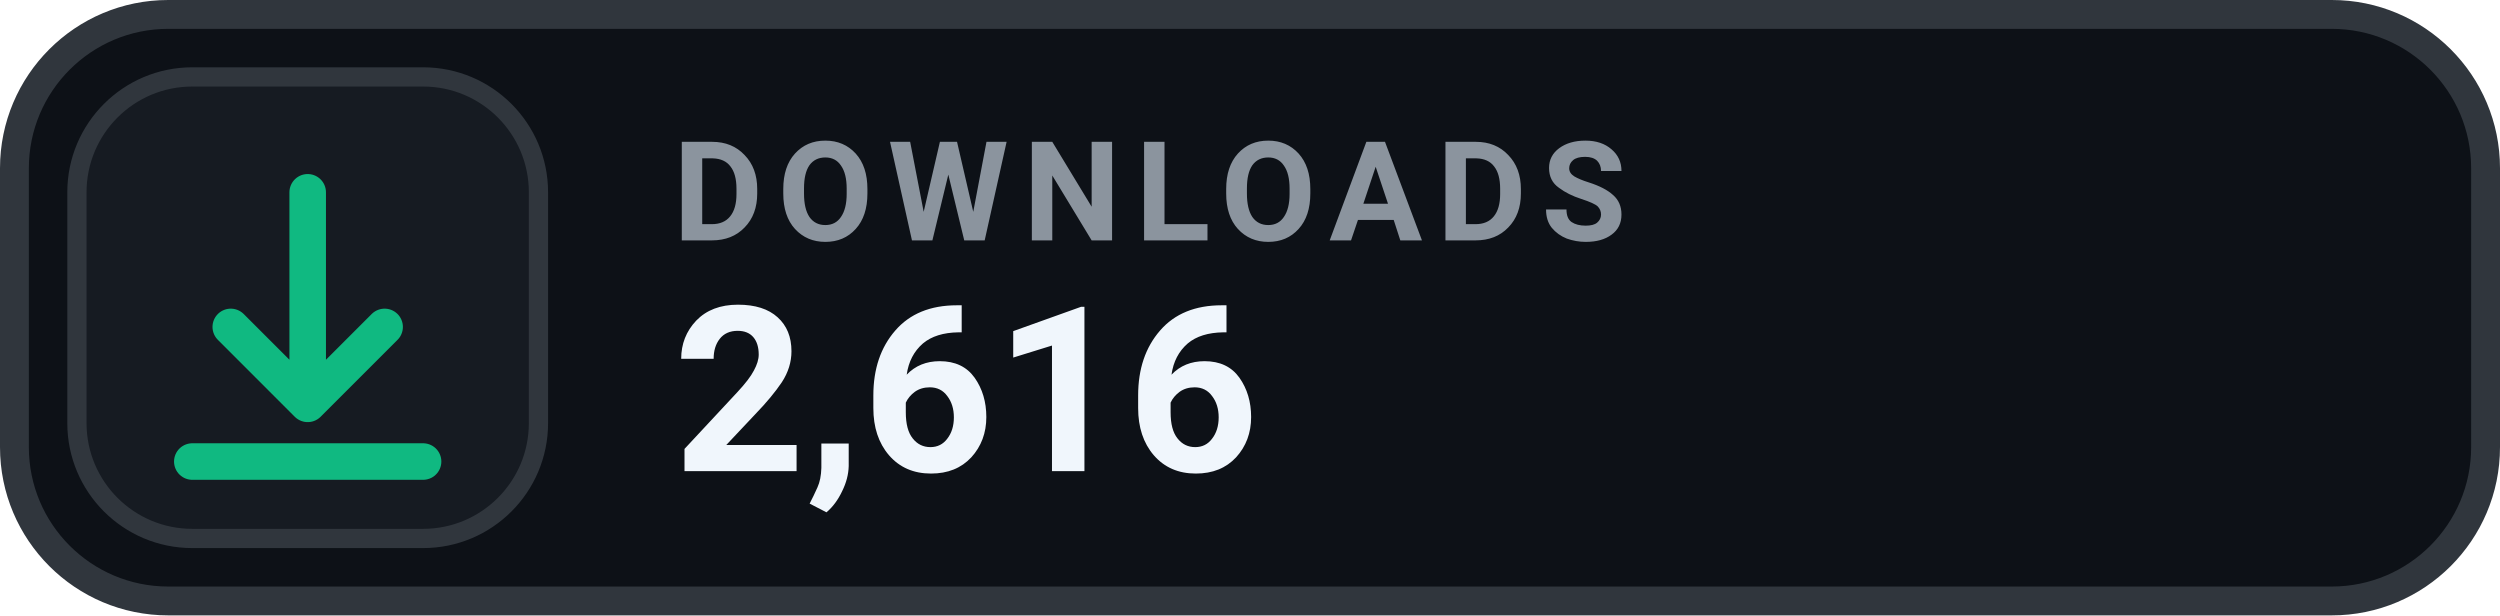
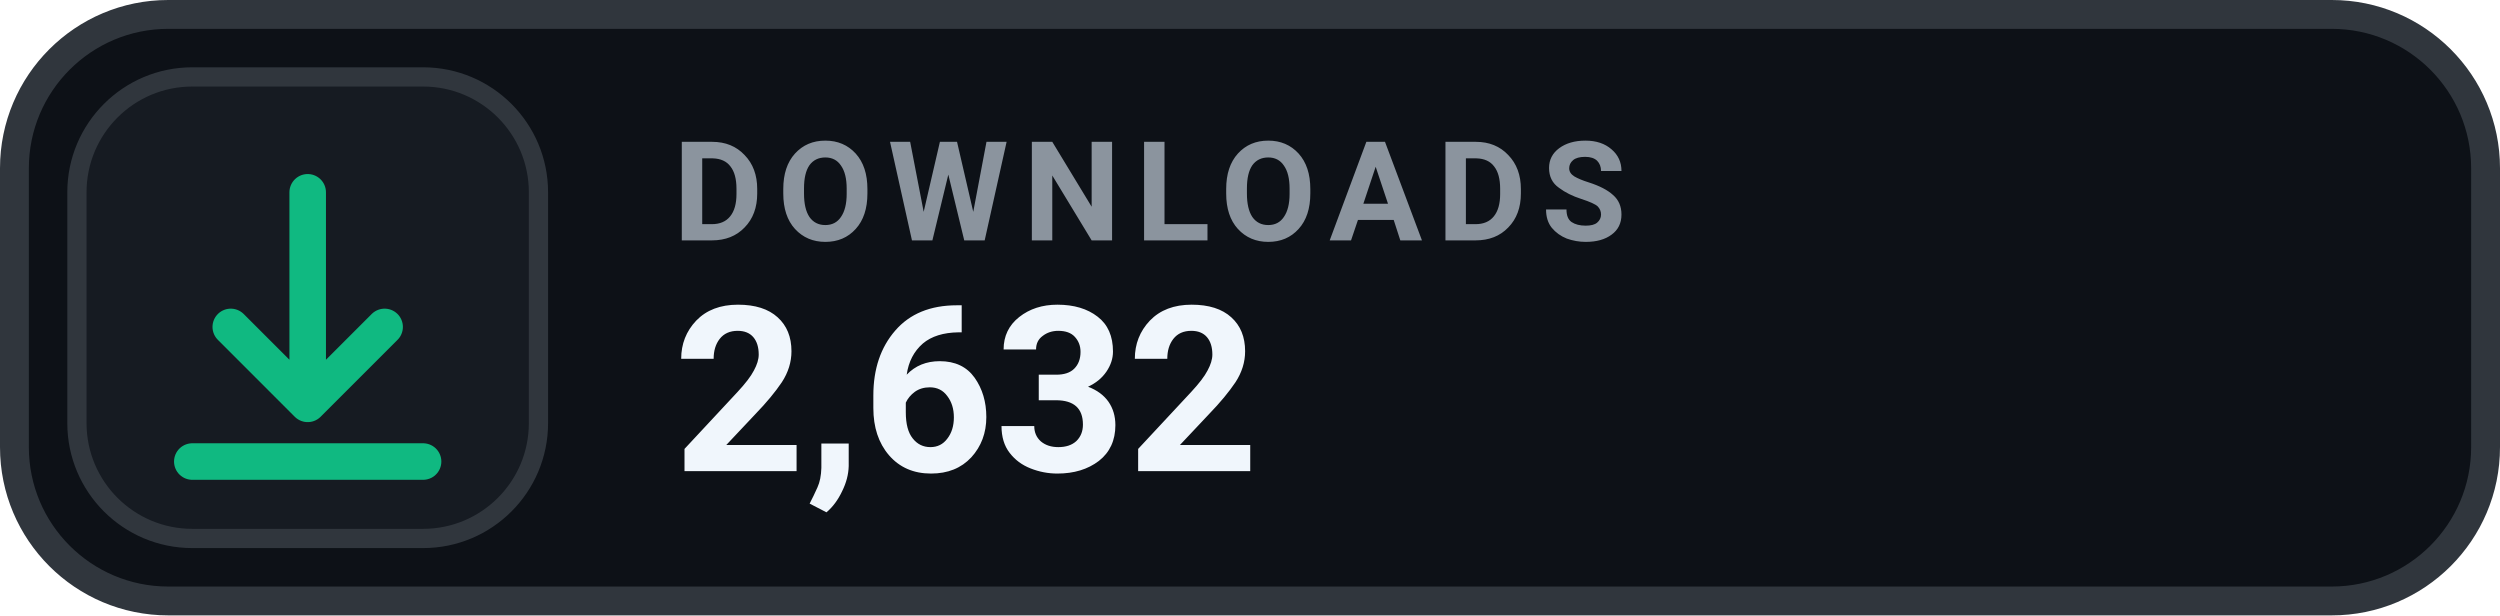
- <svg xmlns="http://www.w3.org/2000/svg" width="130" height="32" viewBox="0 0 130 32" role="img" aria-label="DOWNLOADS 2,616">
+ <svg xmlns="http://www.w3.org/2000/svg" width="130" height="32" viewBox="0 0 130 32" role="img" aria-label="DOWNLOADS 2,632">
  <rect x=".75" y=".75" width="128.5" height="30.5" rx="8" fill="#0D1117" stroke="#30363D" stroke-width="1.5" />
  <rect x="4" y="4" width="24" height="24" rx="6" fill="#161B22" stroke="#30363D" stroke-width="1" />
  <g transform="translate(16 16)" style="color:#10B981;">
    <path d="M0 -6 v11 m0 0 l4 -4 m-4 4 l-4 -4 M-6 8 h12" fill="none" stroke="currentColor" stroke-width="1.9" stroke-linecap="round" stroke-linejoin="round" />
  </g>
  <text x="35" y="12.5" fill="#8B949E" font-family="-apple-system,BlinkMacSystemFont,'Segoe UI',Roboto,Helvetica,Arial,sans-serif" font-size="7.2" font-weight="700" letter-spacing=".75">DOWNLOADS</text>
-   <text x="35" y="24.5" fill="#F0F6FC" font-family="-apple-system,BlinkMacSystemFont,'Segoe UI',Roboto,Helvetica,Arial,sans-serif" font-size="12" font-weight="700">2,616</text>
+   <text x="35" y="24.5" fill="#F0F6FC" font-family="-apple-system,BlinkMacSystemFont,'Segoe UI',Roboto,Helvetica,Arial,sans-serif" font-size="12" font-weight="700">2,632</text>
</svg>
